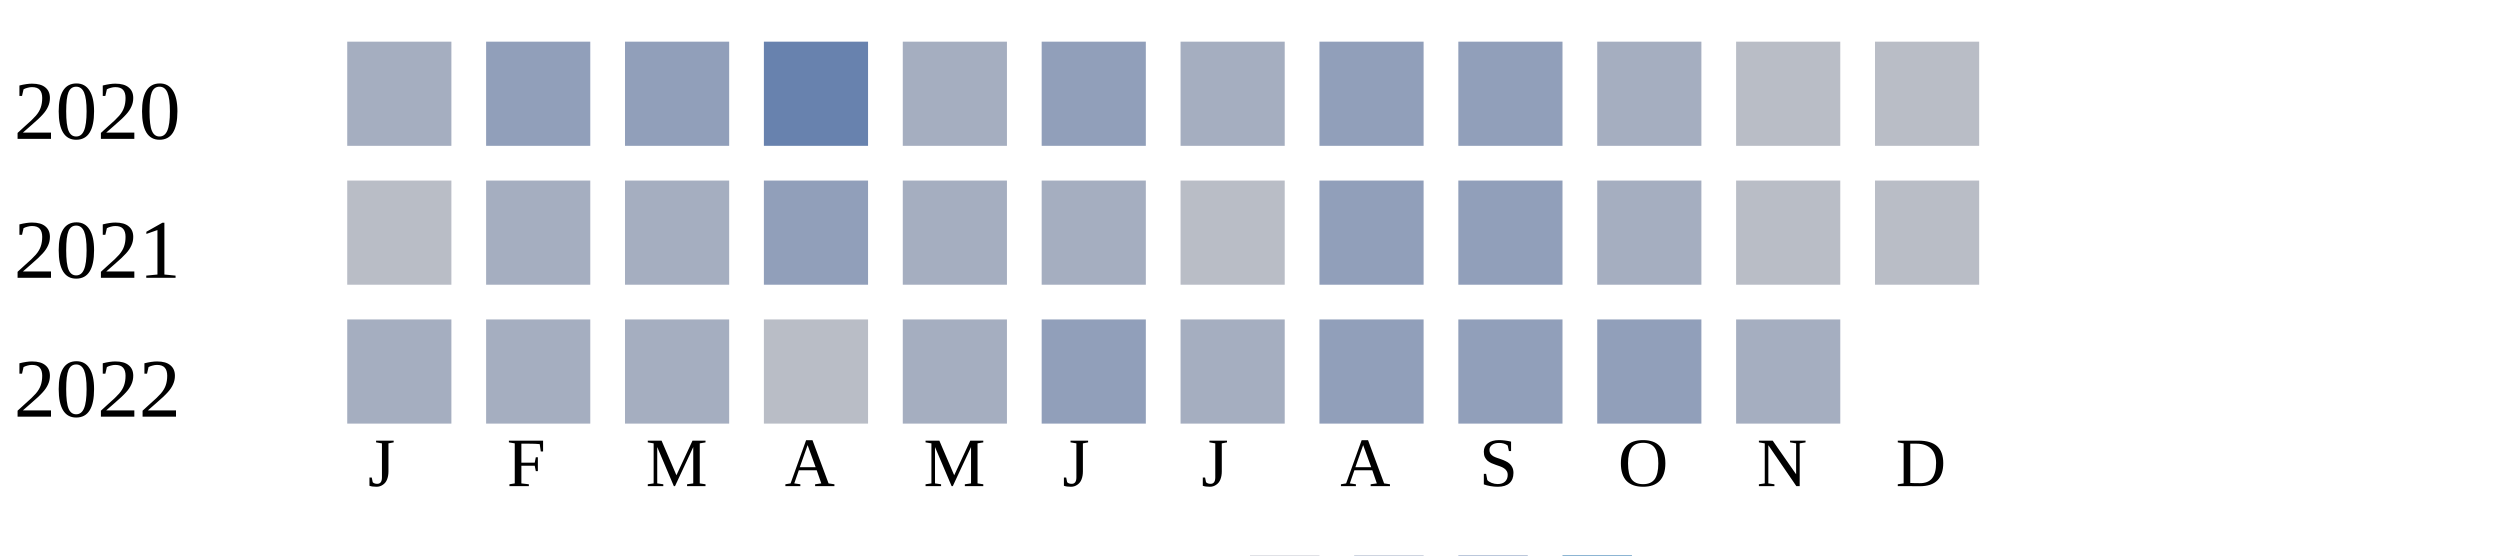
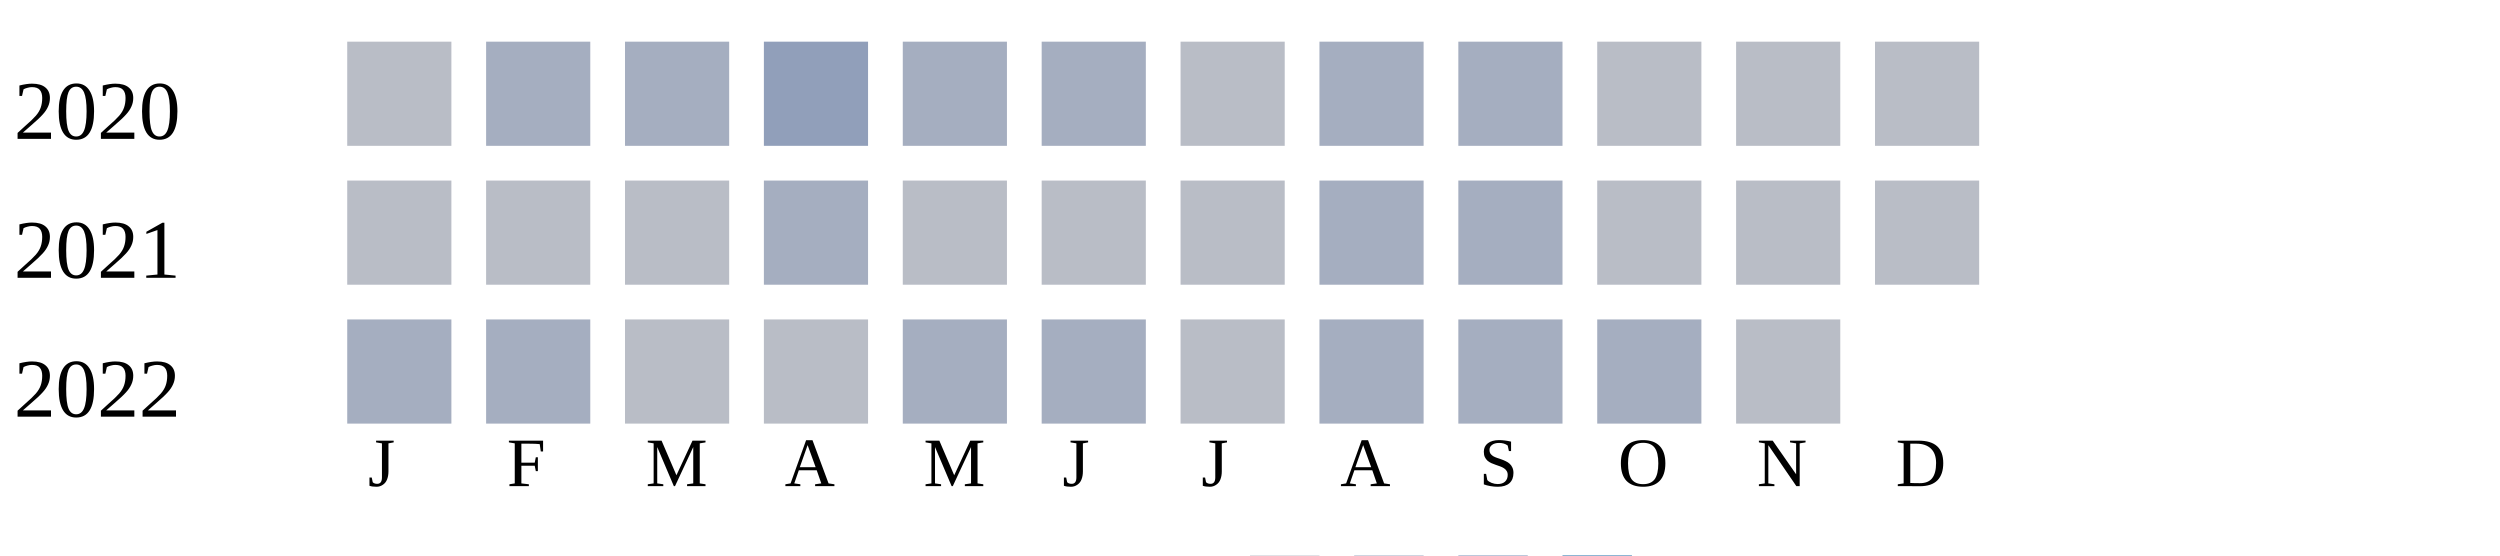
<svg xmlns="http://www.w3.org/2000/svg" width="360" height="80">
  <g transform="translate(0 0)">
    <text x="2" y="20">2020</text>
-     <rect x="50" y="6" width="15" height="15" fill="#a5aec0" />
-     <rect x="70" y="6" width="15" height="15" fill="#919fba" />
-     <rect x="90" y="6" width="15" height="15" fill="#919fba" />
-     <rect x="110" y="6" width="15" height="15" fill="#6882ae" />
-     <rect x="130" y="6" width="15" height="15" fill="#a5aec0" />
-     <rect x="150" y="6" width="15" height="15" fill="#919fba" />
-     <rect x="170" y="6" width="15" height="15" fill="#a5aec0" />
-     <rect x="190" y="6" width="15" height="15" fill="#919fba" />
-     <rect x="210" y="6" width="15" height="15" fill="#919fba" />
-     <rect x="230" y="6" width="15" height="15" fill="#a5aec0" />
-     <rect x="250" y="6" width="15" height="15" fill="#b9bdc6" />
-     <rect x="270" y="6" width="15" height="15" fill="#b9bdc6" />
-   </g>
-   <g transform="translate(0 20)">
-     <text x="2" y="20">2021</text>
    <rect x="50" y="6" width="15" height="15" fill="#b9bdc6" />
    <rect x="70" y="6" width="15" height="15" fill="#a5aec0" />
    <rect x="90" y="6" width="15" height="15" fill="#a5aec0" />
    <rect x="110" y="6" width="15" height="15" fill="#919fba" />
    <rect x="130" y="6" width="15" height="15" fill="#a5aec0" />
    <rect x="150" y="6" width="15" height="15" fill="#a5aec0" />
    <rect x="170" y="6" width="15" height="15" fill="#b9bdc6" />
-     <rect x="190" y="6" width="15" height="15" fill="#919fba" />
-     <rect x="210" y="6" width="15" height="15" fill="#919fba" />
-     <rect x="230" y="6" width="15" height="15" fill="#a5aec0" />
+     <rect x="190" y="6" width="15" height="15" fill="#a5aec0" />
+     <rect x="210" y="6" width="15" height="15" fill="#a5aec0" />
+     <rect x="230" y="6" width="15" height="15" fill="#b9bdc6" />
+     <rect x="250" y="6" width="15" height="15" fill="#b9bdc6" />
+     <rect x="270" y="6" width="15" height="15" fill="#b9bdc6" />
+   </g>
+   <g transform="translate(0 20)">
+     <text x="2" y="20">2021</text>
+     <rect x="50" y="6" width="15" height="15" fill="#b9bdc6" />
+     <rect x="70" y="6" width="15" height="15" fill="#b9bdc6" />
+     <rect x="90" y="6" width="15" height="15" fill="#b9bdc6" />
+     <rect x="110" y="6" width="15" height="15" fill="#a5aec0" />
+     <rect x="130" y="6" width="15" height="15" fill="#b9bdc6" />
+     <rect x="150" y="6" width="15" height="15" fill="#b9bdc6" />
+     <rect x="170" y="6" width="15" height="15" fill="#b9bdc6" />
+     <rect x="190" y="6" width="15" height="15" fill="#a5aec0" />
+     <rect x="210" y="6" width="15" height="15" fill="#a5aec0" />
+     <rect x="230" y="6" width="15" height="15" fill="#b9bdc6" />
    <rect x="250" y="6" width="15" height="15" fill="#b9bdc6" />
    <rect x="270" y="6" width="15" height="15" fill="#b9bdc6" />
  </g>
  <g transform="translate(0 40)">
    <text x="2" y="20">2022</text>
    <rect x="50" y="6" width="15" height="15" fill="#a5aec0" />
    <rect x="70" y="6" width="15" height="15" fill="#a5aec0" />
-     <rect x="90" y="6" width="15" height="15" fill="#a5aec0" />
+     <rect x="90" y="6" width="15" height="15" fill="#b9bdc6" />
    <rect x="110" y="6" width="15" height="15" fill="#b9bdc6" />
    <rect x="130" y="6" width="15" height="15" fill="#a5aec0" />
-     <rect x="150" y="6" width="15" height="15" fill="#919fba" />
-     <rect x="170" y="6" width="15" height="15" fill="#a5aec0" />
-     <rect x="190" y="6" width="15" height="15" fill="#919fba" />
-     <rect x="210" y="6" width="15" height="15" fill="#919fba" />
-     <rect x="230" y="6" width="15" height="15" fill="#919fba" />
-     <rect x="250" y="6" width="15" height="15" fill="#a5aec0" />
+     <rect x="150" y="6" width="15" height="15" fill="#a5aec0" />
+     <rect x="170" y="6" width="15" height="15" fill="#b9bdc6" />
+     <rect x="190" y="6" width="15" height="15" fill="#a5aec0" />
+     <rect x="210" y="6" width="15" height="15" fill="#a5aec0" />
+     <rect x="230" y="6" width="15" height="15" fill="#a5aec0" />
+     <rect x="250" y="6" width="15" height="15" fill="#b9bdc6" />
  </g>
  <text style="font-size: 10px; text-align: center" x="53" y="70">J</text>
  <text style="font-size: 10px; text-align: center" x="73" y="70">F</text>
  <text style="font-size: 10px; text-align: center" x="93" y="70">M</text>
  <text style="font-size: 10px; text-align: center" x="113" y="70">A</text>
  <text style="font-size: 10px; text-align: center" x="133" y="70">M</text>
  <text style="font-size: 10px; text-align: center" x="153" y="70">J</text>
  <text style="font-size: 10px; text-align: center" x="173" y="70">J</text>
  <text style="font-size: 10px; text-align: center" x="193" y="70">A</text>
  <text style="font-size: 10px; text-align: center" x="213" y="70">S</text>
  <text style="font-size: 10px; text-align: center" x="233" y="70">O</text>
  <text style="font-size: 10px; text-align: center" x="253" y="70">N</text>
  <text style="font-size: 10px; text-align: center" x="273" y="70">D</text>
  <text style="font-size: 10px;" x="155" y="89">Less</text>
  <rect fill="#b9bdc6" width="10" height="10" x="180" y="80" />
  <rect fill="#919fba" width="10" height="10" x="195" y="80" />
  <rect fill="#6882ae" width="10" height="10" x="210" y="80" />
  <rect fill="#005a9c" width="10" height="10" x="225" y="80" />
  <text x="240" y="89" style="font-size: 10px;">More</text>
</svg>
